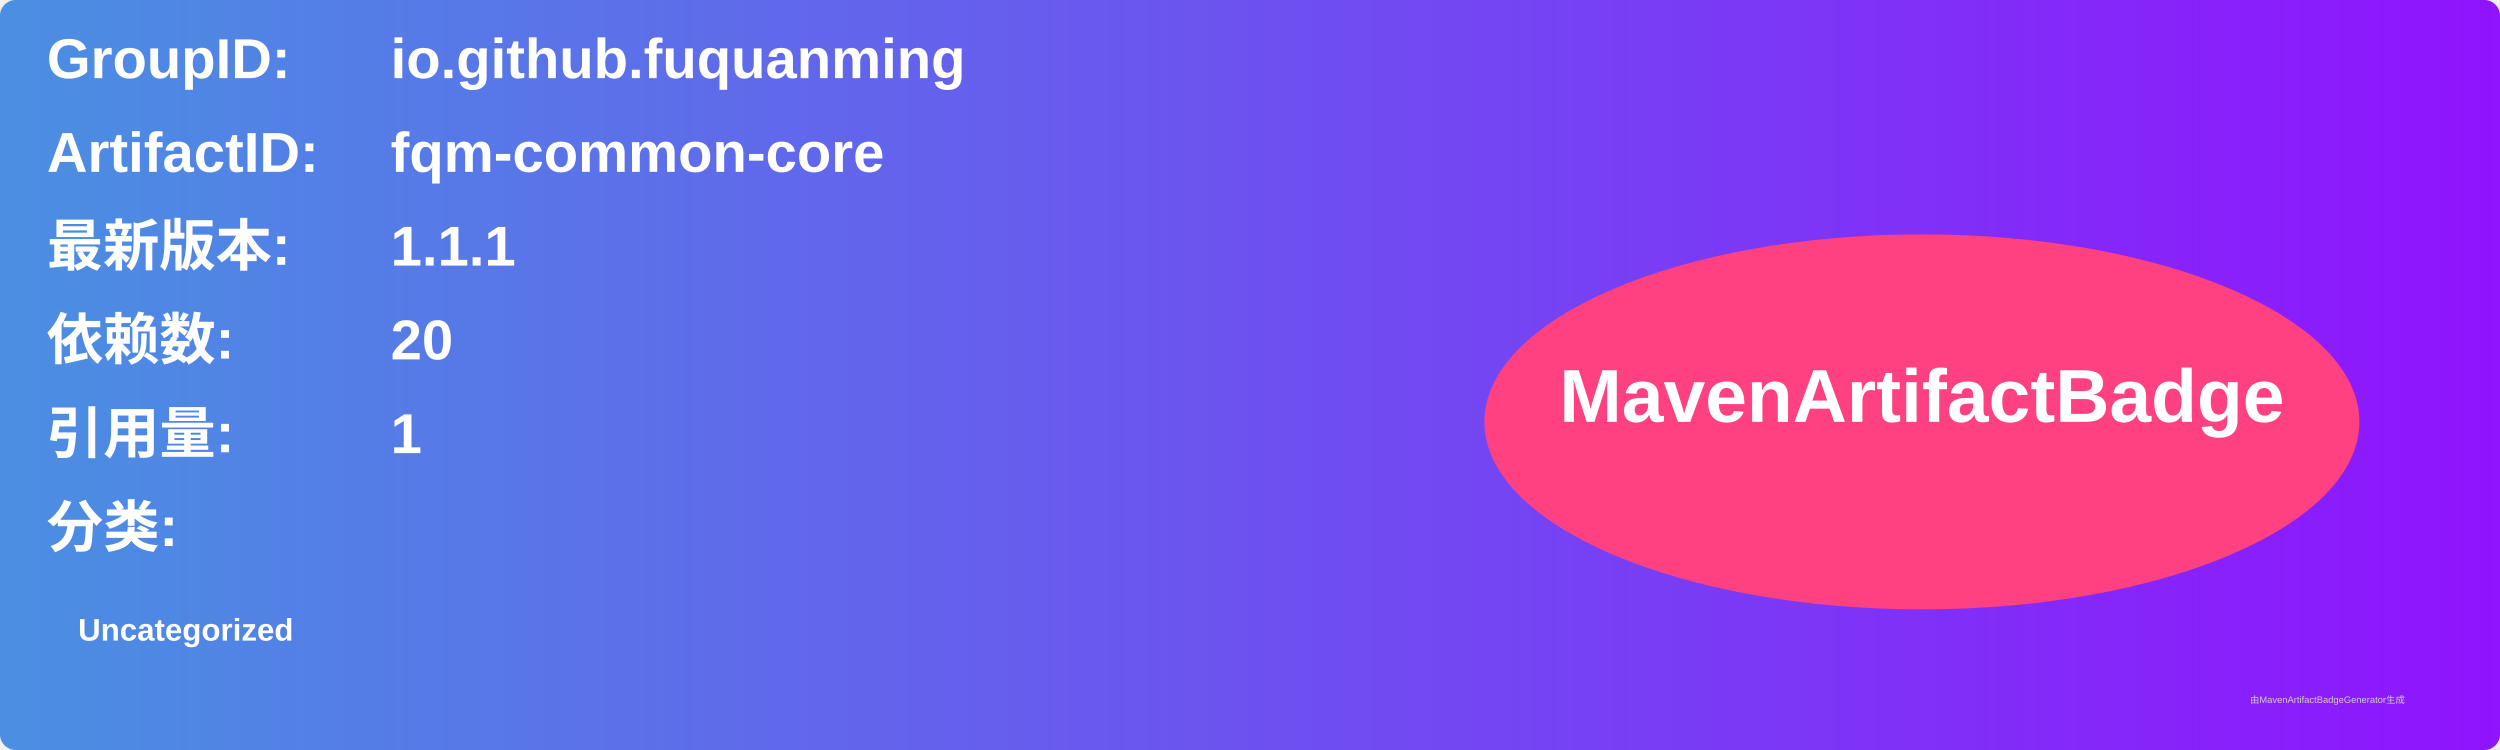
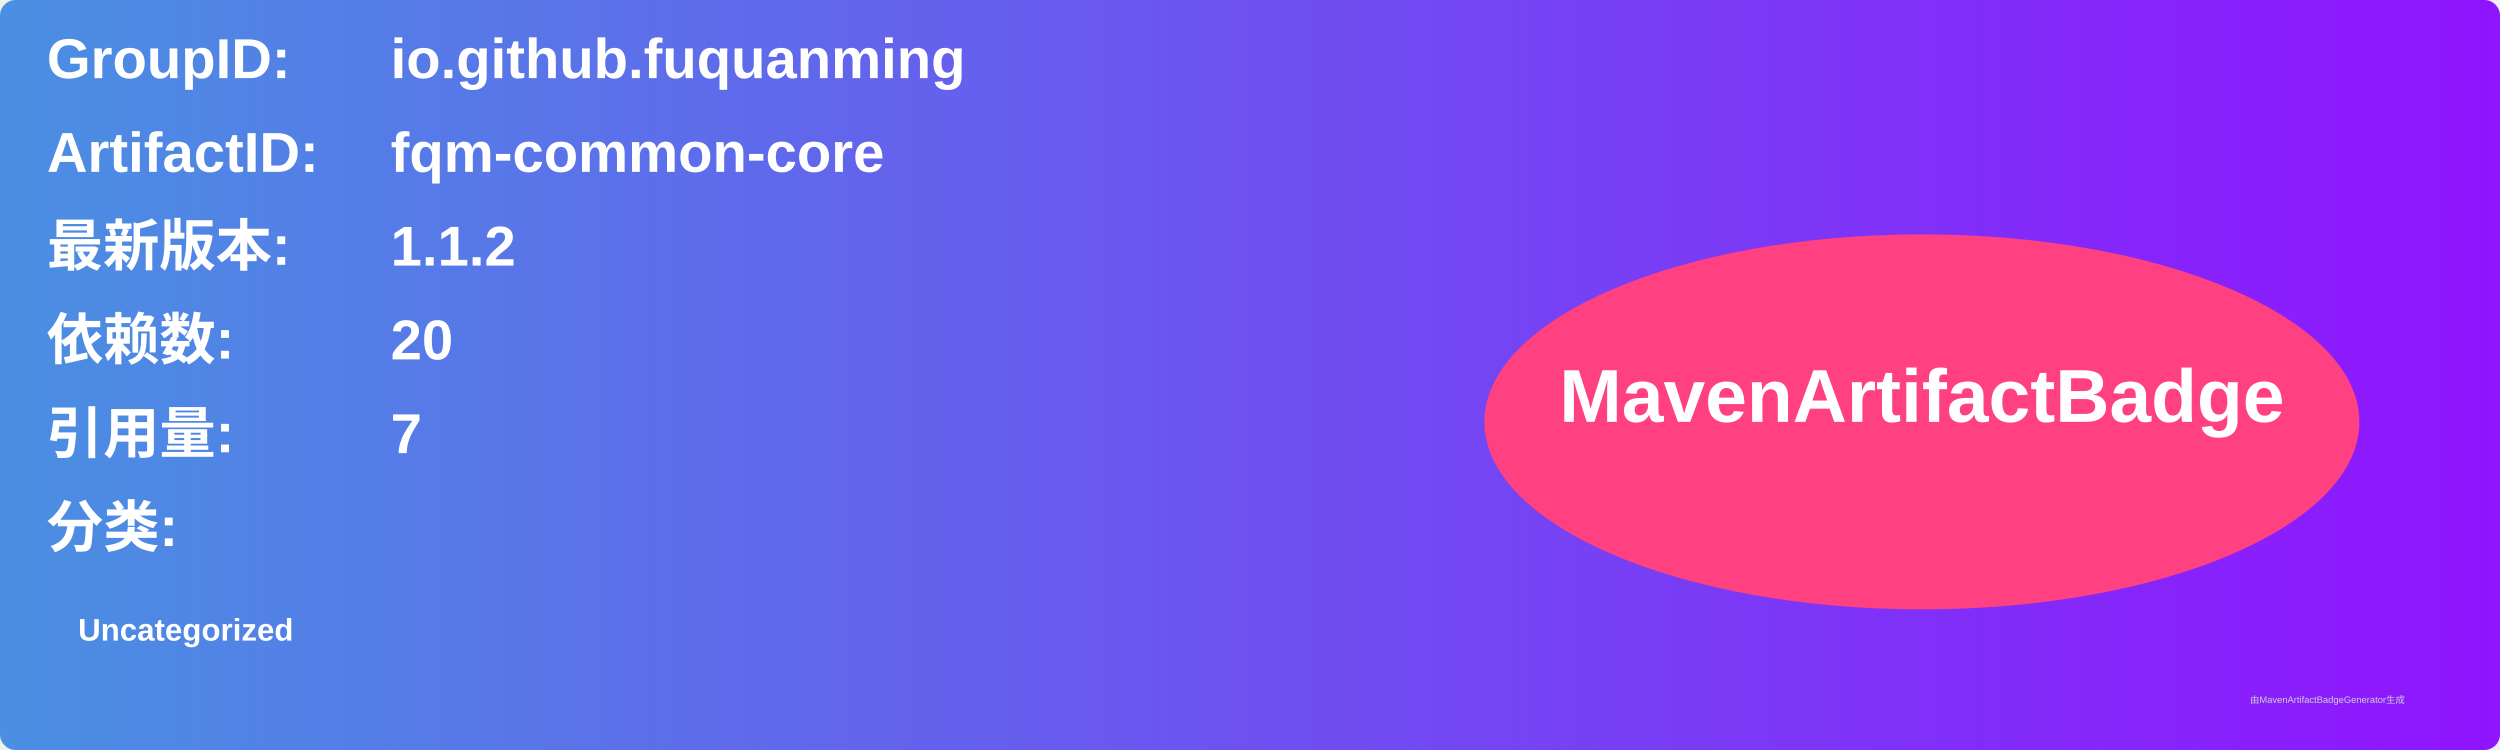
<svg xmlns="http://www.w3.org/2000/svg" width="800" height="240" viewBox="0 0 800 240">
  <linearGradient id="grad" x1="0%" y1="0%" x2="100%" y2="0%">
    <stop offset="0%" stop-color="#4a90e2" />
    <stop offset="100%" stop-color="#9013fe" />
  </linearGradient>
  <rect width="100%" height="100%" rx="5" ry="5" fill="url(#grad)" />
  <g transform="translate(15, 15)">
    <text x="0" y="10" font-family="Arial" font-size="18" fill="white" font-weight="bold" width="260">GroupID:</text>
    <text x="110" y="10" font-family="Arial" font-size="18" fill="white" font-weight="bold" width="460">io.github.fuquanming</text>
    <text x="0" y="40" font-family="Arial" font-size="18" fill="white" font-weight="bold" width="260">ArtifactID:</text>
    <text x="110" y="40" font-family="Arial" font-size="18" fill="white" font-weight="bold" width="460">fqm-common-core</text>
    <text x="0" y="70" font-family="Arial" font-size="18" fill="white" font-weight="bold">最新版本:</text>
    <text x="110" y="70" font-family="Arial" font-size="18" fill="white" font-weight="bold">
-       <tspan font-weight="bold">1.1.1</tspan>
+       <tspan font-weight="bold">1.1.2</tspan>
    </text>
    <text x="0" y="100" font-family="Arial" font-size="18" fill="white" font-weight="bold">依赖数: </text>
    <text x="110" y="100" font-family="Arial" font-size="18" fill="white">
      <tspan font-weight="bold">20</tspan>
    </text>
    <text x="0" y="130" font-family="Arial" font-size="18" fill="white" font-weight="bold">引用量: </text>
    <text x="110" y="130" font-family="Arial" font-size="18" fill="white">
-       <tspan font-weight="bold">1</tspan>
+       <tspan font-weight="bold">7</tspan>
    </text>
    <text x="0" y="160" font-family="Arial" font-size="18" fill="white" font-weight="bold">分类:</text>
    <text x="10" y="190" font-family="Arial" font-size="10" fill="white">
      <tspan font-weight="bold">Uncategorized</tspan>
    </text>
    <ellipse cx="600" cy="120" rx="140" ry="60" fill="#ff4081" />
    <text x="600" y="120" text-anchor="middle" font-family="Arial" font-size="24" fill="white" font-weight="bold">MavenArtifactBadge</text>
  </g>
  <text x="720" y="225" font-family="Arial" font-size="3" fill="#d0d0d0">由MavenArtifactBadgeGenerator生成</text>
</svg>
